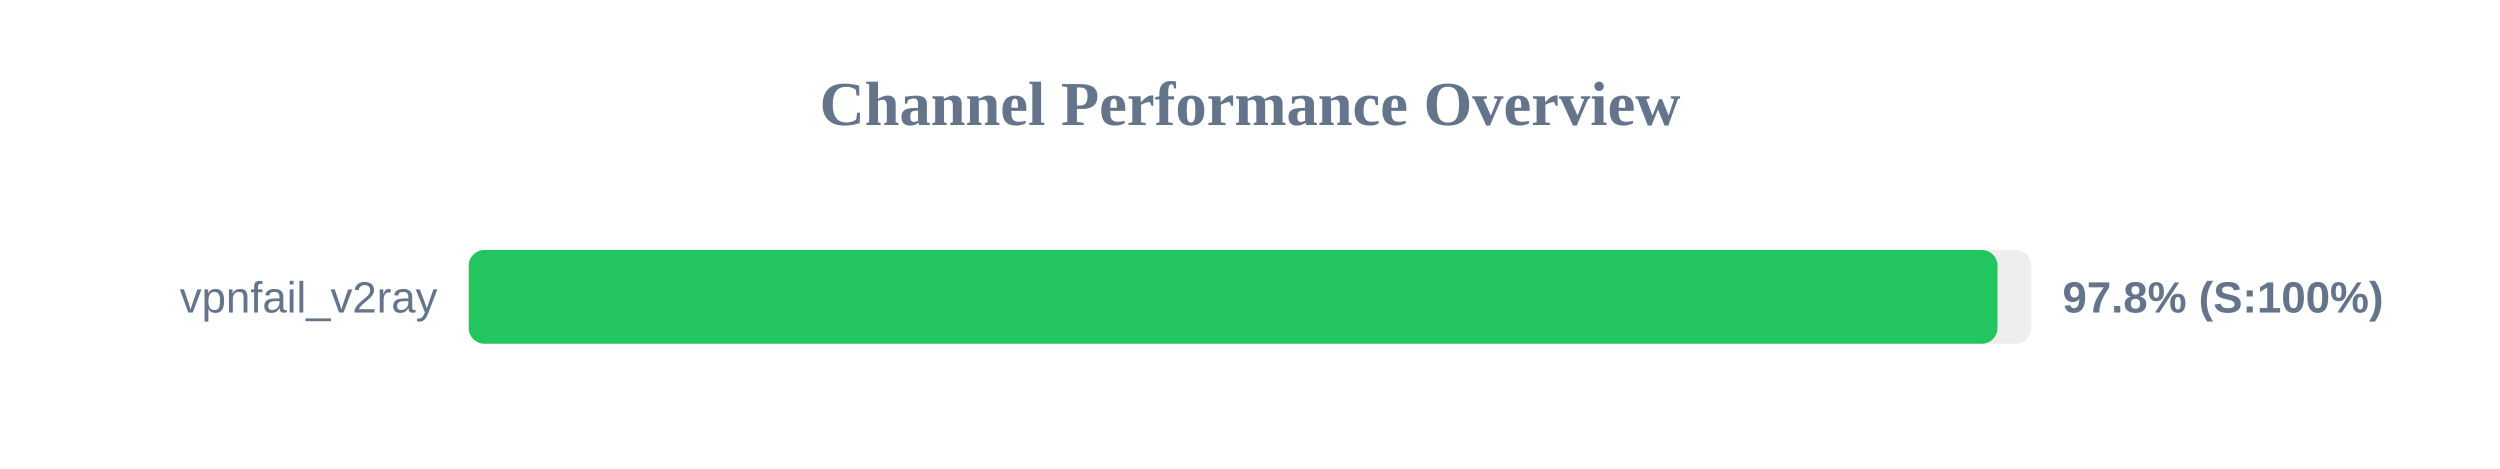
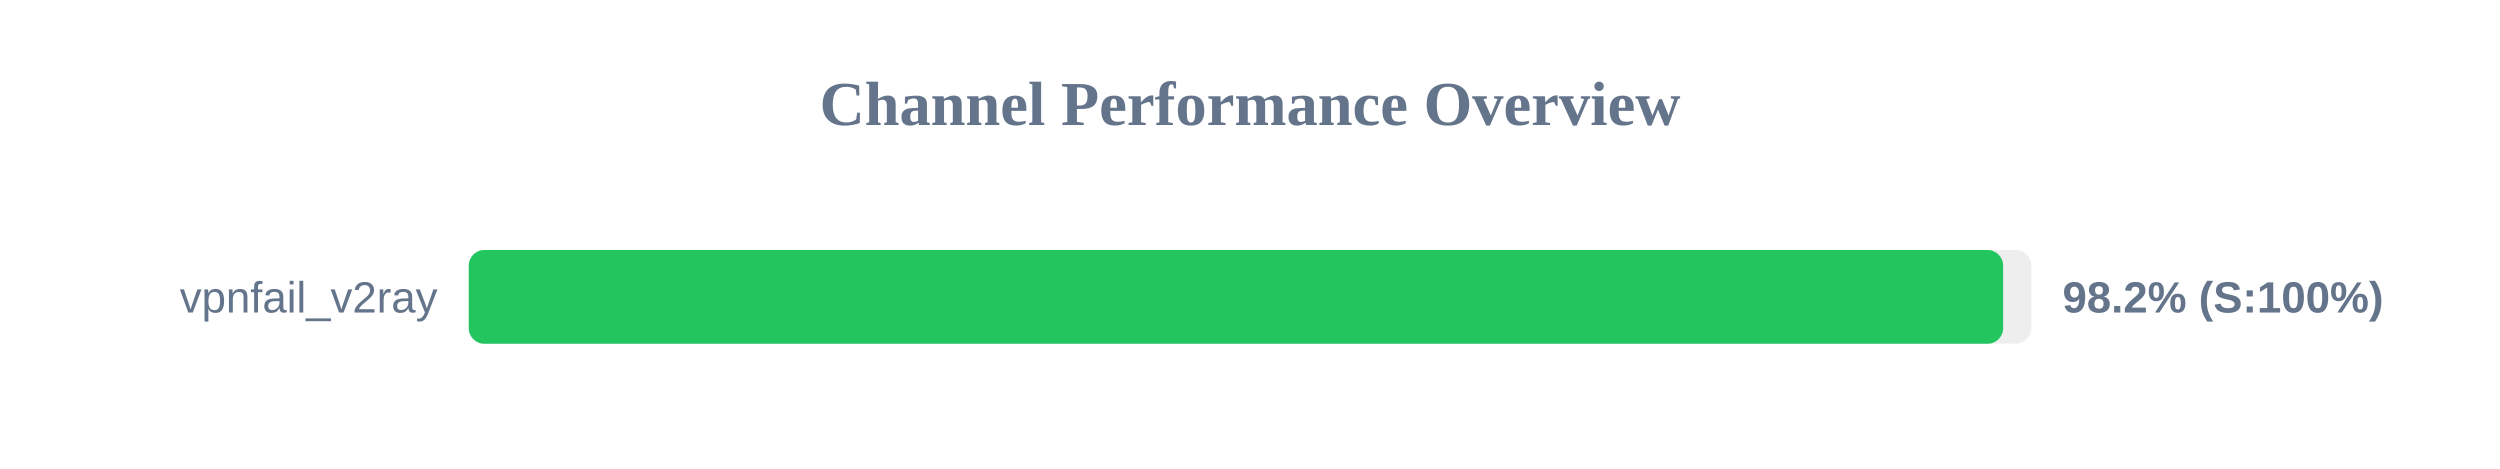
<svg xmlns="http://www.w3.org/2000/svg" width="800" height="150" version="1.1">
  <style>
        .row { font: 14px Arial; fill: #64748b; }
        .score { font: bold 14px Arial; fill: #64748b; }
    </style>
  <text x="400" y="40" text-anchor="middle" font-size="20px" font-weight="bold" fill="#64748b">Channel Performance Overview</text>
  <rect x="150" y="80" width="500" height="30" fill="#eee" rx="5" />
-   <rect x="150" y="80" width="489.2" height="30" fill="#22c55e" rx="5" />
+   <rect x="150" y="80" width="491.0" height="30" fill="#22c55e" rx="5" />
  <text x="140" y="100" text-anchor="end" class="row">vpnfail_v2ray</text>
-   <text x="660" y="100" text-anchor="start" class="score">97.8% (S:100%)</text>
+   <text x="660" y="100" text-anchor="start" class="score">98.2% (S:100%)</text>
</svg>
